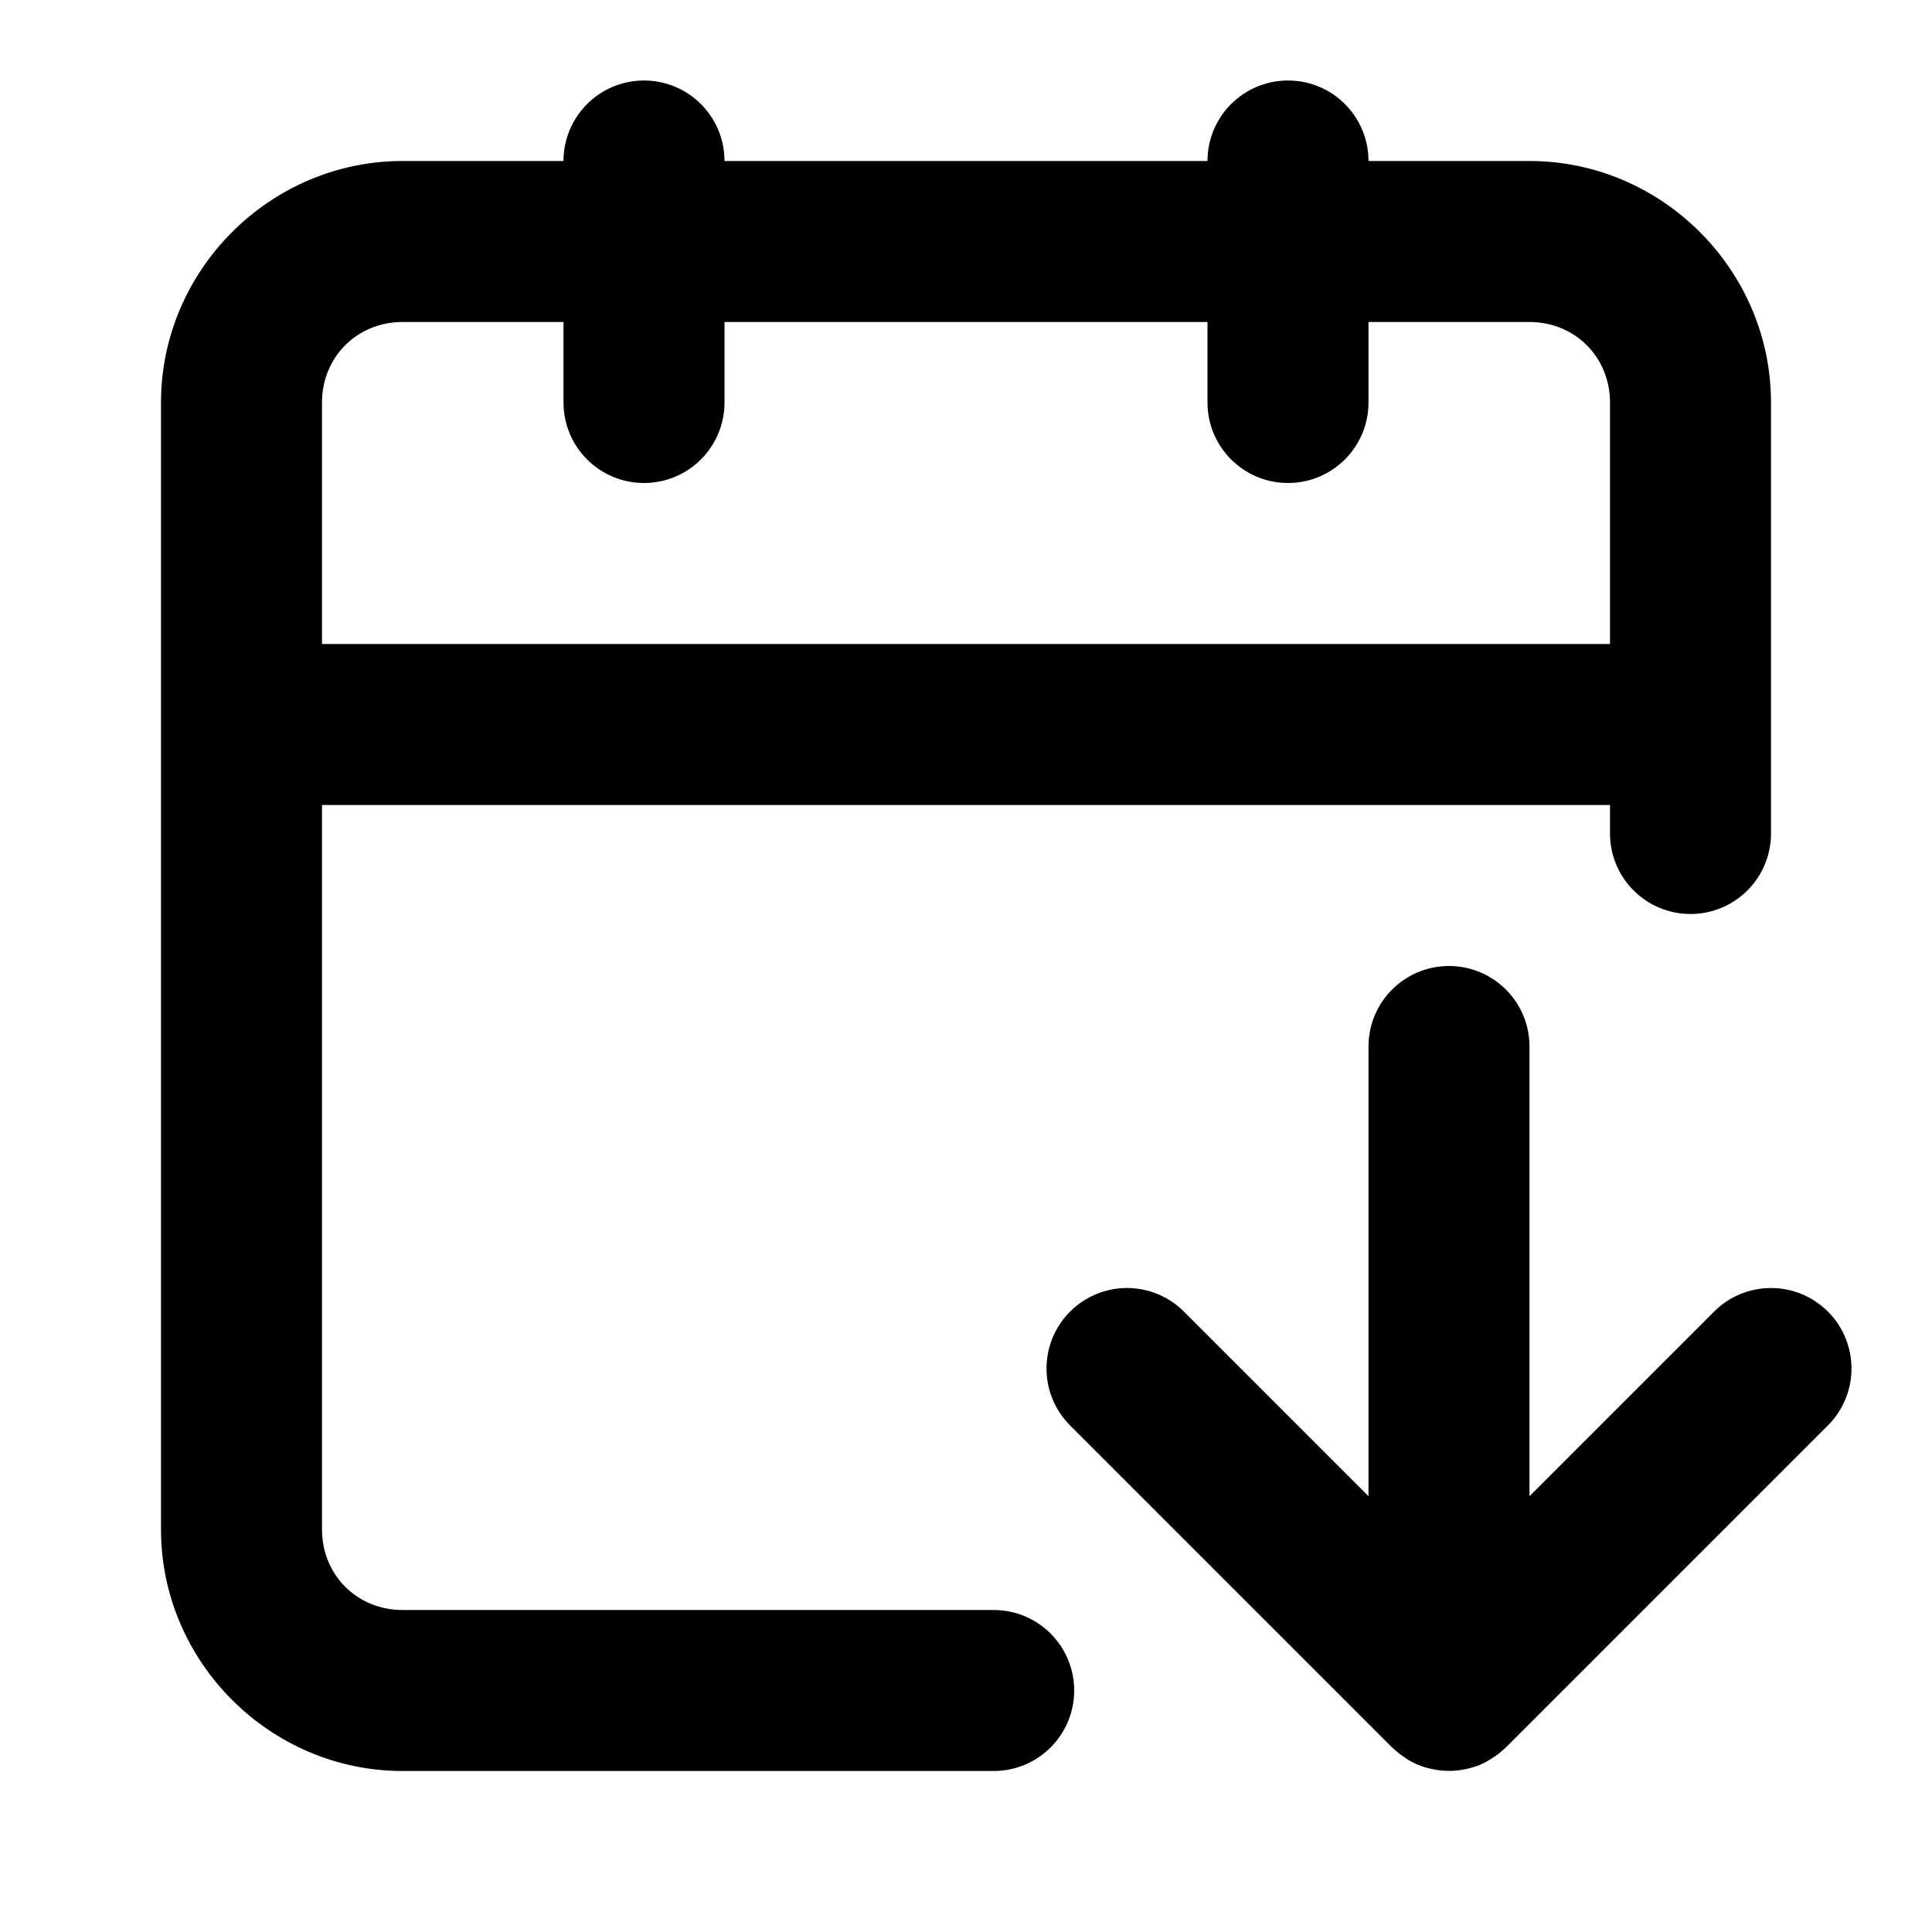
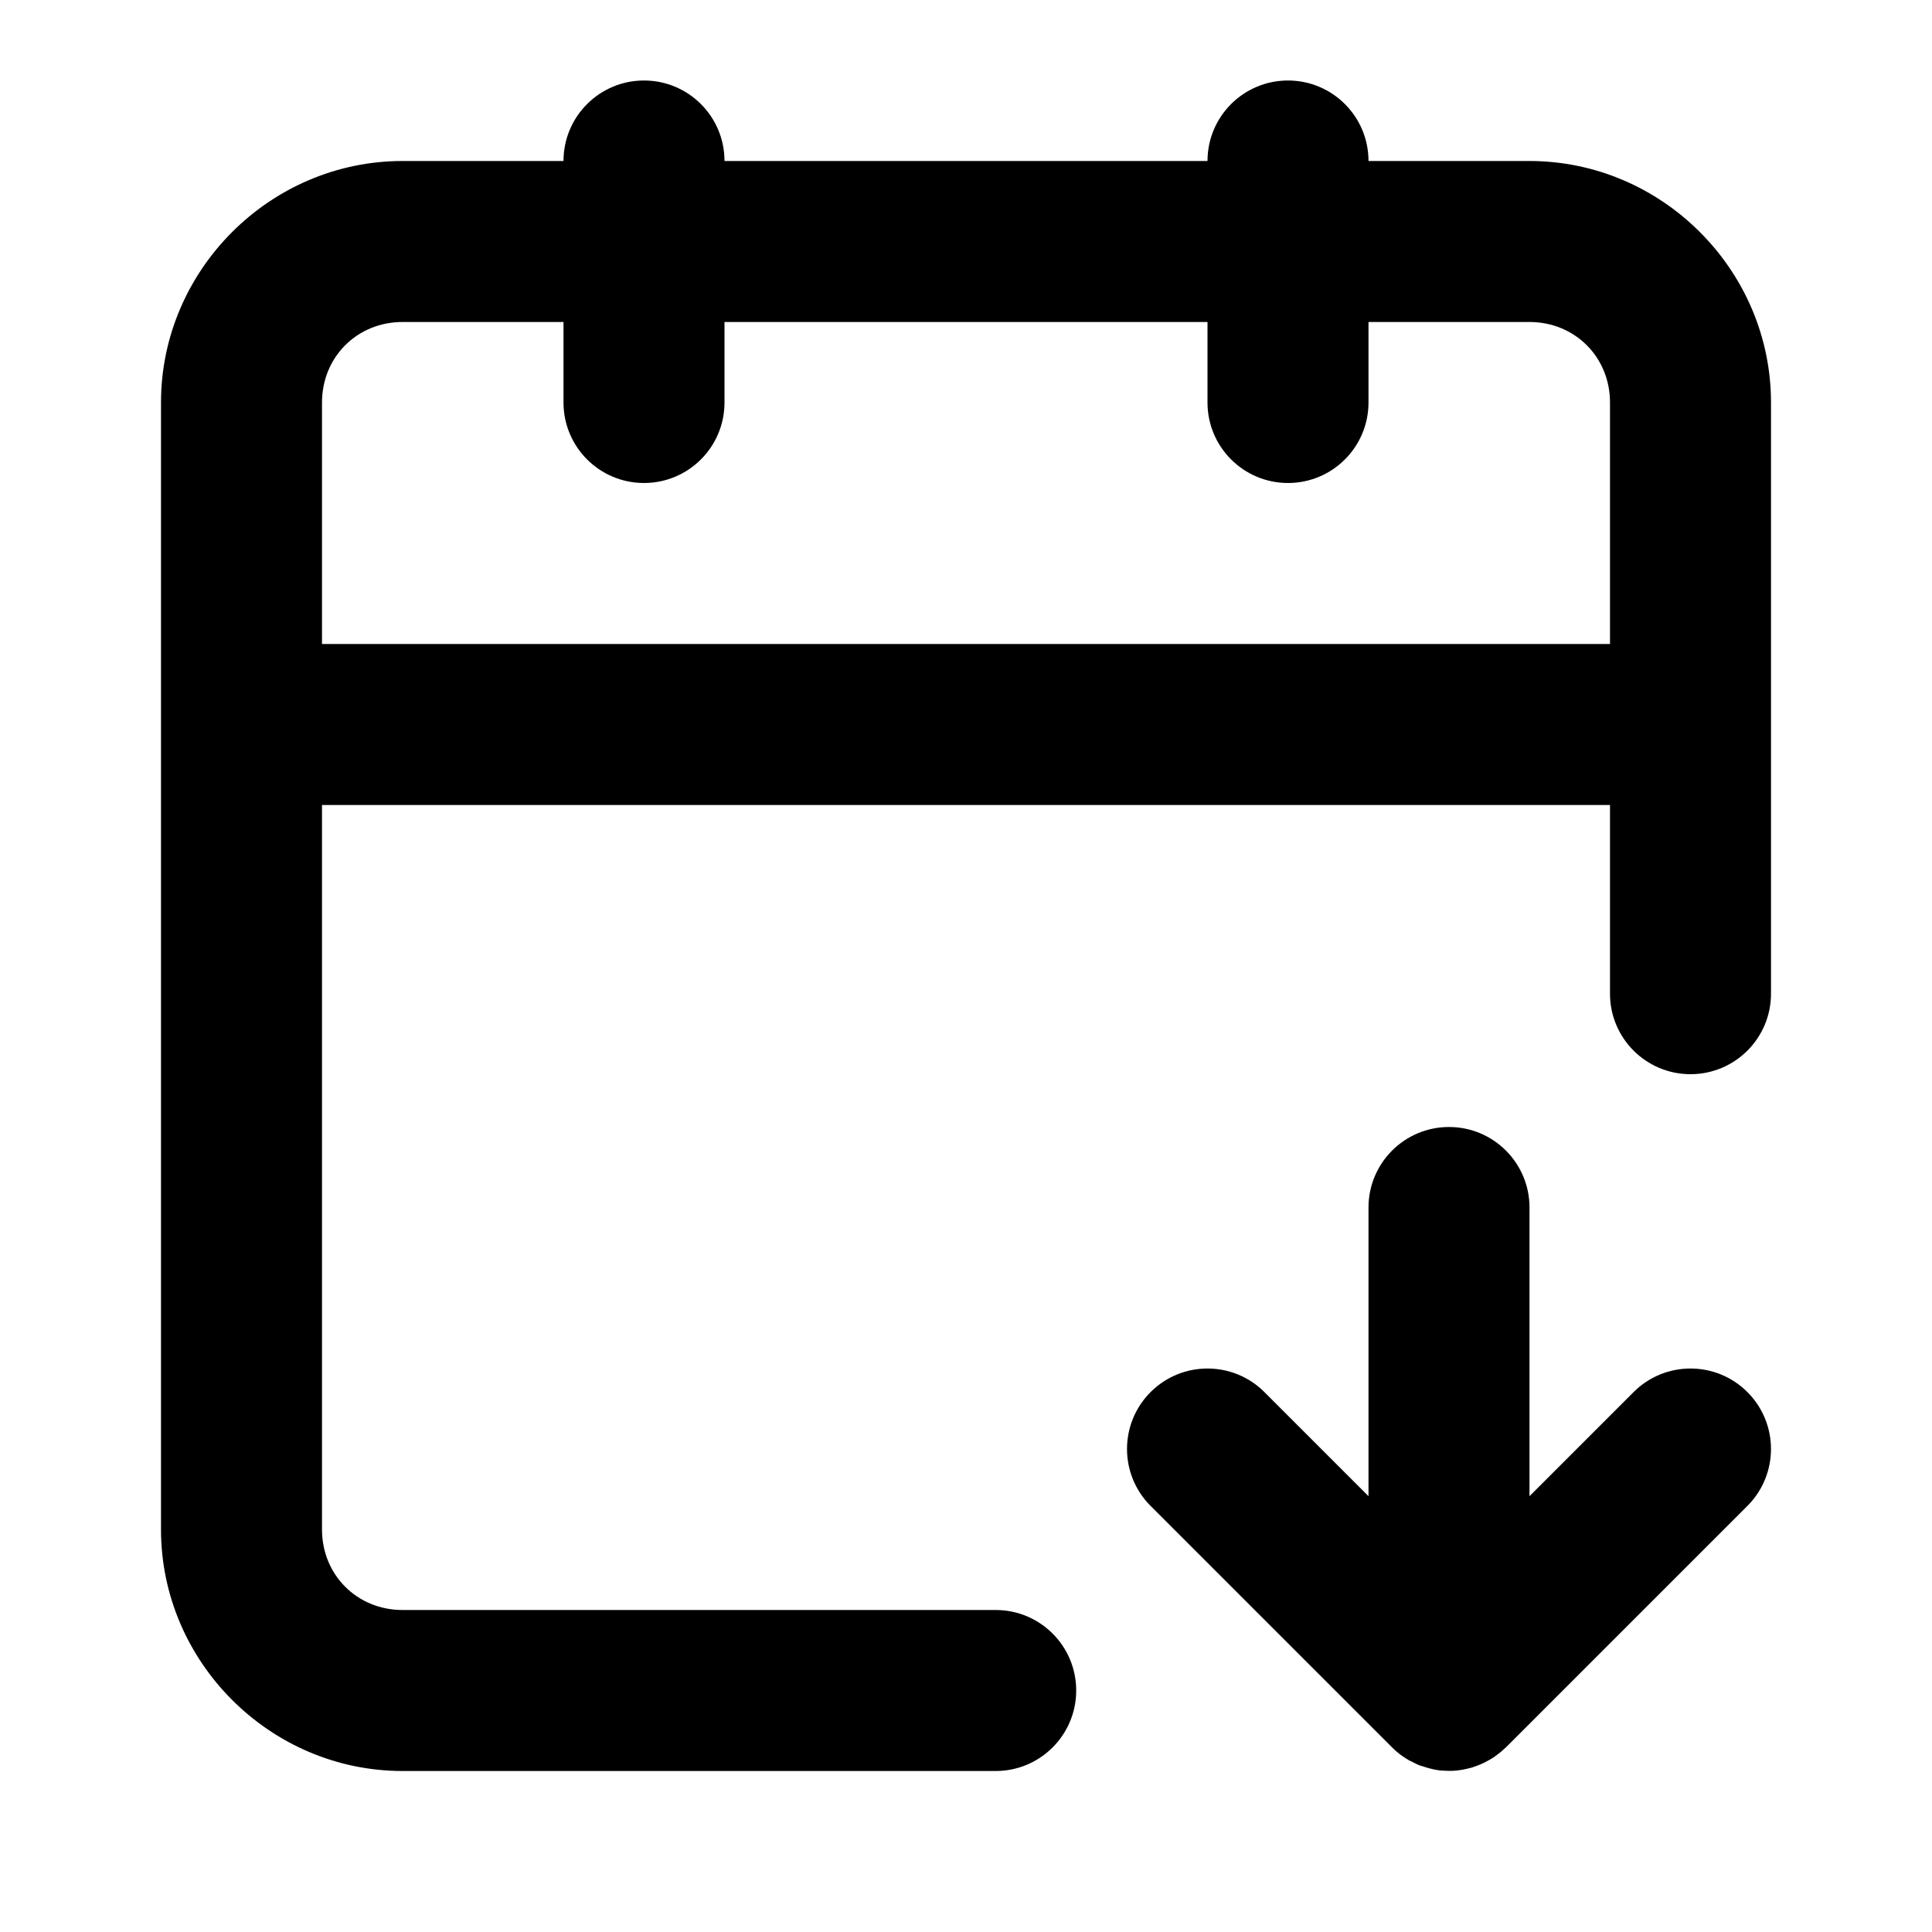
<svg xmlns="http://www.w3.org/2000/svg" width="24" height="24" viewBox="0 0 24 24" fill="currentColor" tags="$extends:calendar,$group:direction-down,$group:sort" categories="$extends:calendar">
-   <path d="M 8 1 A 1 1 0 0 0 7 2 L 5 2 C 3.355 2 2 3.355 2 5 L 2 19 C 2 20.645 3.355 22 5 22 L 12.344 22 A 1 1 0 0 0 13.344 21 A 1 1 0 0 0 12.344 20 L 5 20 C 4.436 20 4 19.564 4 19 L 4 10 L 20 10 L 20 10.354 A 1 1 0 0 0 21 11.354 A 1 1 0 0 0 22 10.354 L 22 5 C 22 3.355 20.645 2 19 2 L 17 2 A 1 1 0 0 0 16 1 A 1 1 0 0 0 15 2 L 9 2 A 1 1 0 0 0 8 1 z M 5 4 L 7 4 L 7 5 A 1 1 0 0 0 8 6 A 1 1 0 0 0 9 5 L 9 4 L 15 4 L 15 5 A 1 1 0 0 0 16 6 A 1 1 0 0 0 17 5 L 17 4 L 19 4 C 19.564 4 20 4.436 20 5 L 20 8 L 4 8 L 4 5 C 4 4.436 4.436 4 5 4 z M 18 12 A 1 1 0 0 0 17 13 L 17 18.586 L 14.707 16.293 A 1 1 0 0 0 14 16 A 1 1 0 0 0 13.293 16.293 A 1 1 0 0 0 13.293 17.707 L 17.293 21.707 A 1 1 0 0 0 17.342 21.75 A 1 1 0 0 0 17.385 21.787 A 1 1 0 0 0 17.439 21.824 A 1 1 0 0 0 17.492 21.861 A 1 1 0 0 0 17.5 21.865 A 1 1 0 0 0 17.611 21.922 A 1 1 0 0 0 17.617 21.924 A 1 1 0 0 0 17.795 21.977 A 1 1 0 0 0 18.258 21.965 A 1 1 0 0 0 18.383 21.924 A 1 1 0 0 0 18.561 21.824 A 1 1 0 0 0 18.615 21.787 A 1 1 0 0 0 18.658 21.75 A 1 1 0 0 0 18.717 21.697 L 22.707 17.707 A 1 1 0 0 0 22.707 16.293 A 1 1 0 0 0 21.293 16.293 L 19 18.586 L 19 13 A 1 1 0 0 0 18 12 z " />
+   <path d="M 8 1 A 1 1 0 0 0 7 2 L 5 2 C 3.355 2 2 3.355 2 5 L 2 19 C 2 20.645 3.355 22 5 22 L 12.369 22 A 1 1 0 0 0 13.369 21 A 1 1 0 0 0 12.369 20 L 5 20 C 4.436 20 4 19.564 4 19 L 4 10 L 20 10 L 20 12.344 A 1 1 0 0 0 21 13.344 A 1 1 0 0 0 22 12.344 L 22 5 C 22 3.355 20.645 2 19 2 L 17 2 A 1 1 0 0 0 16 1 A 1 1 0 0 0 15 2 L 9 2 A 1 1 0 0 0 8 1 z M 5 4 L 7 4 L 7 5 A 1 1 0 0 0 8 6 A 1 1 0 0 0 9 5 L 9 4 L 15 4 L 15 5 A 1 1 0 0 0 16 6 A 1 1 0 0 0 17 5 L 17 4 L 19 4 C 19.564 4 20 4.436 20 5 L 20 8 L 4 8 L 4 5 C 4 4.436 4.436 4 5 4 z M 18 14 A 1 1 0 0 0 17 15 L 17 18.586 L 15.707 17.293 A 1 1 0 0 0 14.293 17.293 A 1 1 0 0 0 14.293 18.707 L 17.293 21.707 A 1 1 0 0 0 17.391 21.793 A 1 1 0 0 0 17.469 21.846 A 1 1 0 0 0 17.506 21.869 A 1 1 0 0 0 17.545 21.887 A 1 1 0 0 0 17.633 21.93 A 1 1 0 0 0 17.678 21.943 A 1 1 0 0 0 17.756 21.967 A 1 1 0 0 0 17.805 21.979 A 1 1 0 0 0 17.895 21.994 A 1 1 0 0 0 17.943 21.996 A 1 1 0 0 0 18.035 21.998 A 1 1 0 0 0 18.047 21.998 A 1 1 0 0 0 18.168 21.984 A 1 1 0 0 0 18.219 21.973 A 1 1 0 0 0 18.285 21.957 A 1 1 0 0 0 18.344 21.936 A 1 1 0 0 0 18.422 21.904 A 1 1 0 0 0 18.467 21.881 A 1 1 0 0 0 18.564 21.824 A 1 1 0 0 0 18.576 21.814 A 1 1 0 0 0 18.652 21.756 A 1 1 0 0 0 18.686 21.725 A 1 1 0 0 0 18.707 21.707 L 21.707 18.707 A 1 1 0 0 0 21.707 17.293 A 1 1 0 0 0 20.293 17.293 L 19 18.586 L 19 15 A 1 1 0 0 0 18 14 z " />
</svg>
